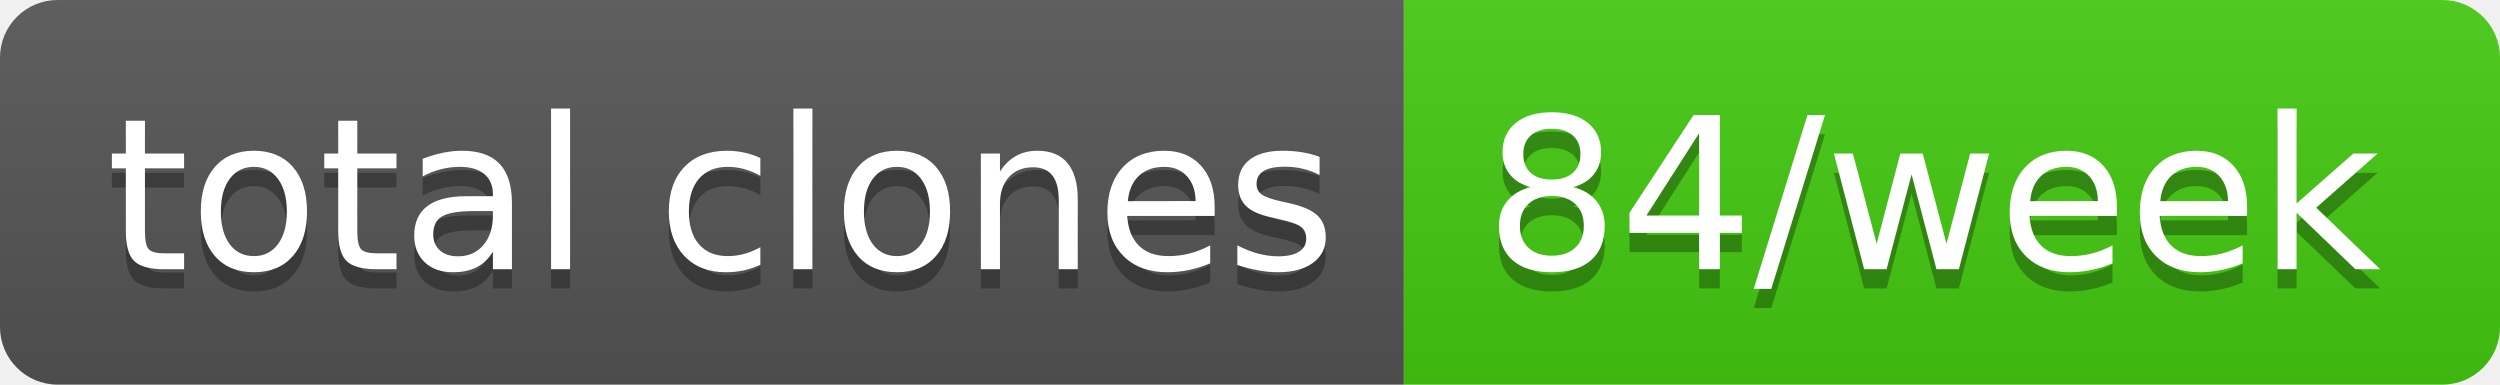
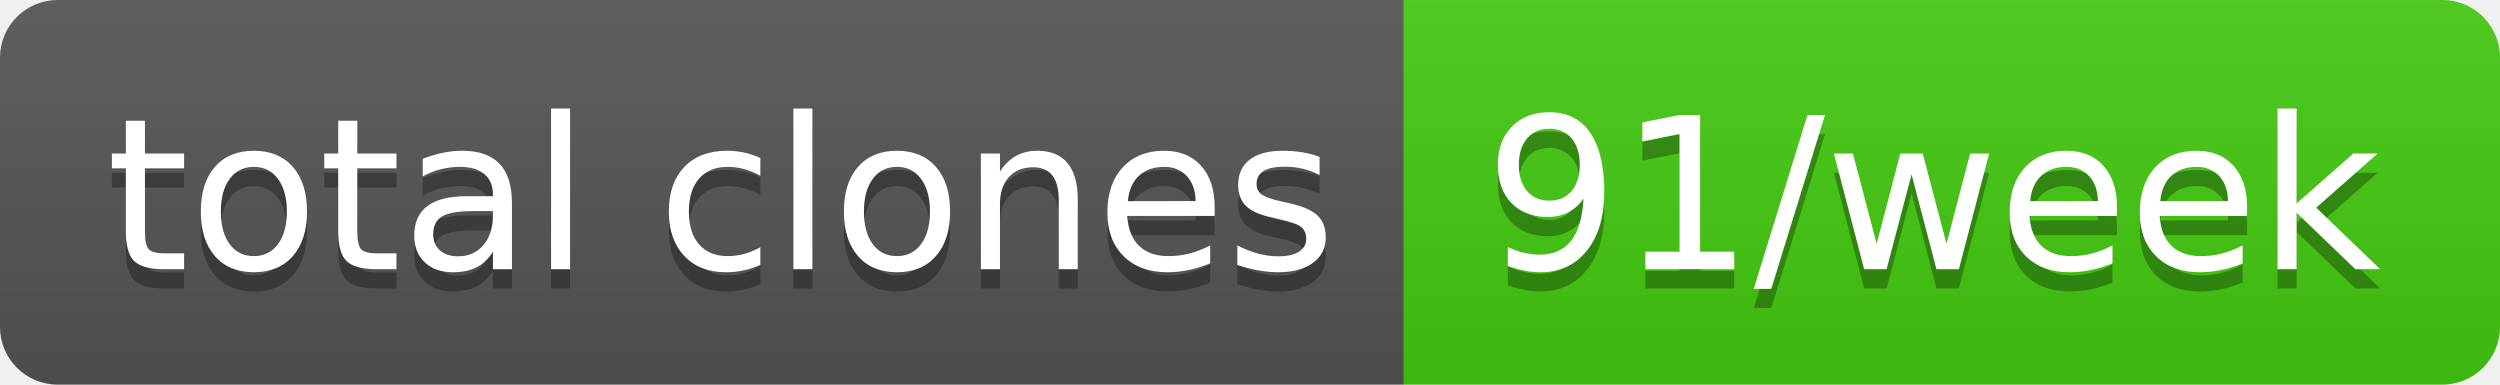
- <svg xmlns="http://www.w3.org/2000/svg" width="130" height="20" role="img" aria-label="total clones: 84/week">
+ <svg xmlns="http://www.w3.org/2000/svg" width="130" height="20" role="img" aria-label="total clones: 91/week">
  <linearGradient id="s" x2="0" y2="100%">
    <stop offset="0" stop-color="#bbb" stop-opacity=".1" />
    <stop offset="1" stop-opacity=".1" />
  </linearGradient>
  <clipPath id="r">
    <rect width="130" height="20" rx="3" fill="#fff" />
  </clipPath>
  <g clip-path="url(#r)">
    <rect width="73" height="20" fill="#555" />
    <rect x="73" width="57" height="20" fill="#4c1" />
    <rect width="130" height="20" fill="url(#s)" />
  </g>
  <g fill="#fff" text-anchor="middle" font-family="Verdana,Geneva,DejaVu Sans,sans-serif" text-rendering="geometricPrecision" font-size="110">
    <text aria-hidden="true" x="375" y="150" fill="#010101" fill-opacity=".3" transform="scale(.1)" textLength="630">total clones</text>
    <text x="375" y="140" transform="scale(.1)" fill="#fff" textLength="630">total clones</text>
-     <text aria-hidden="true" x="1005" y="150" fill="#010101" fill-opacity=".3" transform="scale(.1)" textLength="470">84/week</text>
-     <text x="1005" y="140" transform="scale(.1)" fill="#fff" textLength="470">84/week</text>
+     <text aria-hidden="true" x="1005" y="150" fill="#010101" fill-opacity=".3" transform="scale(.1)" textLength="470">91/week</text>
+     <text x="1005" y="140" transform="scale(.1)" fill="#fff" textLength="470">91/week</text>
  </g>
</svg>
